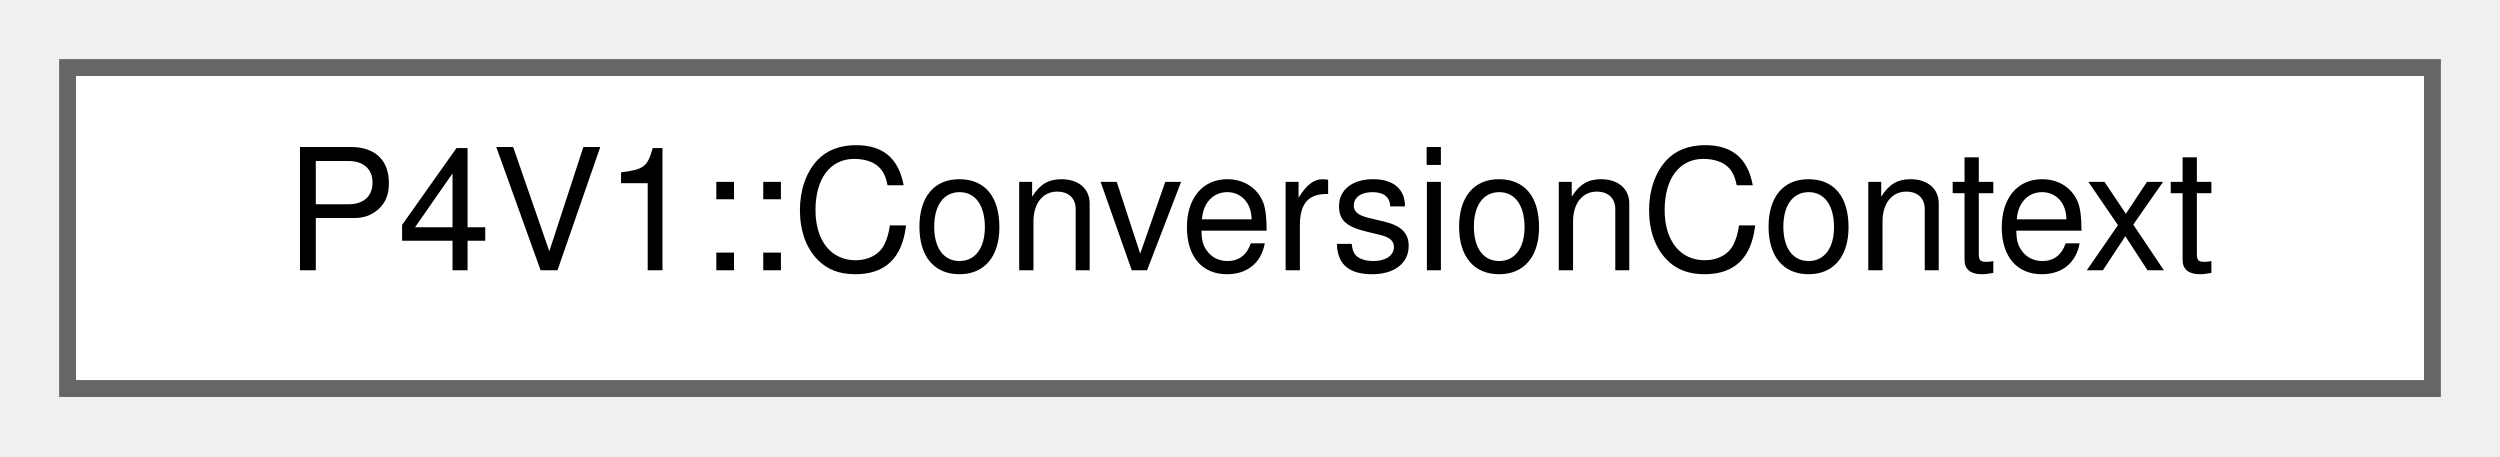
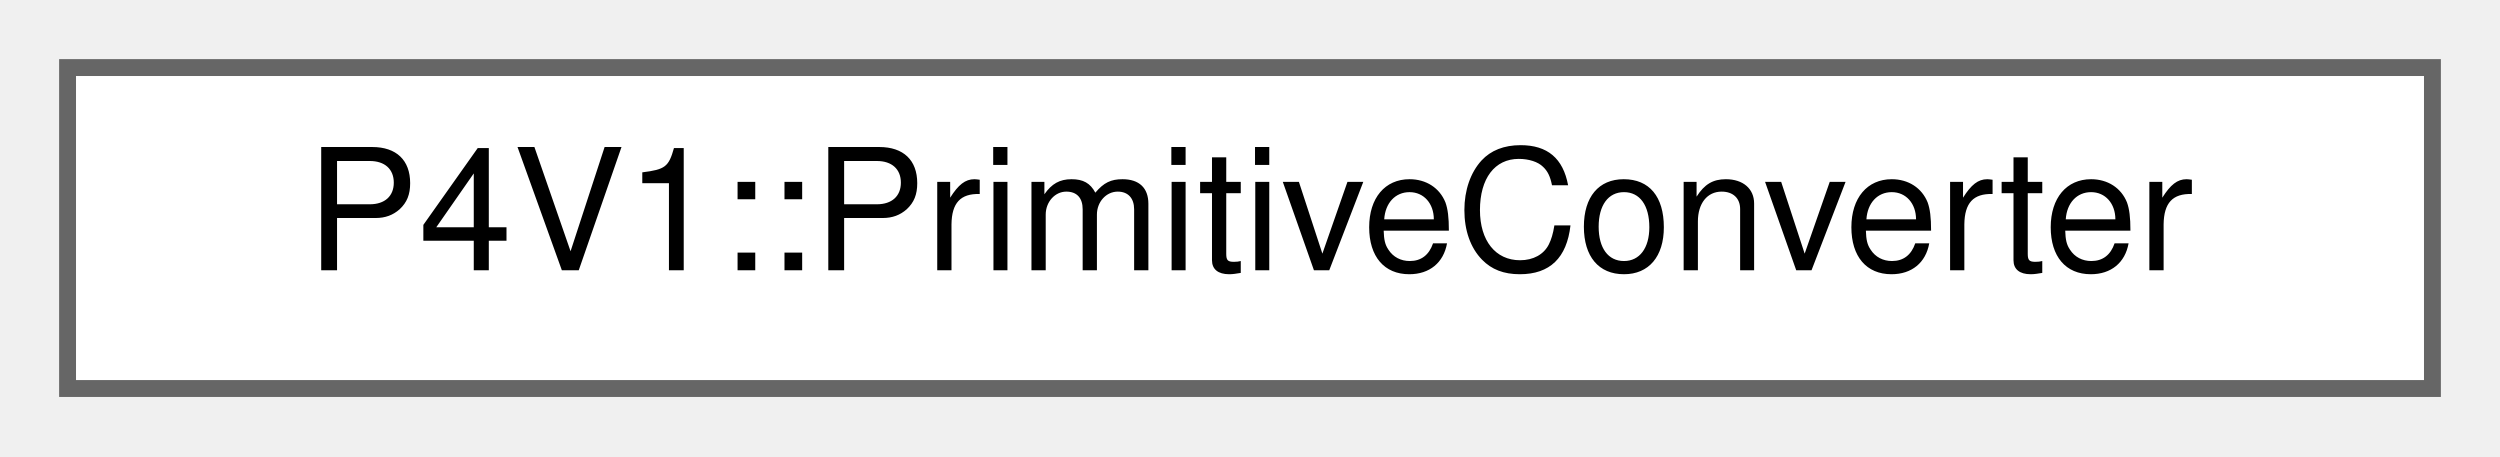
<svg xmlns="http://www.w3.org/2000/svg" xmlns:xlink="http://www.w3.org/1999/xlink" width="148pt" height="27pt" viewBox="0.00 0.00 148.00 27.00">
  <g id="graph0" class="graph" transform="scale(1 1) rotate(0) translate(4 23)">
    <g id="Node000000" class="node">
      <g id="a_Node000000">
-         <a xlink:href="class_p4_v1_1_1_conversion_context.html" target="_top" xlink:title=" ">
+         <a xlink:href="class_p4_v1_1_1_primitive_converter.html" target="_top" xlink:title=" ">
          <polygon fill="white" stroke="#666666" points="140,-19 0,-19 0,0 140,0 140,-19" />
-           <text text-anchor="middle" x="70" y="-7" font-family="Helvetica,sans-Serif" font-size="10.00">P4V1::ConversionContext</text>
+           <text text-anchor="middle" x="70" y="-7" font-family="Helvetica,sans-Serif" font-size="10.00">P4V1::PrimitiveConverter</text>
        </a>
      </g>
    </g>
  </g>
</svg>
